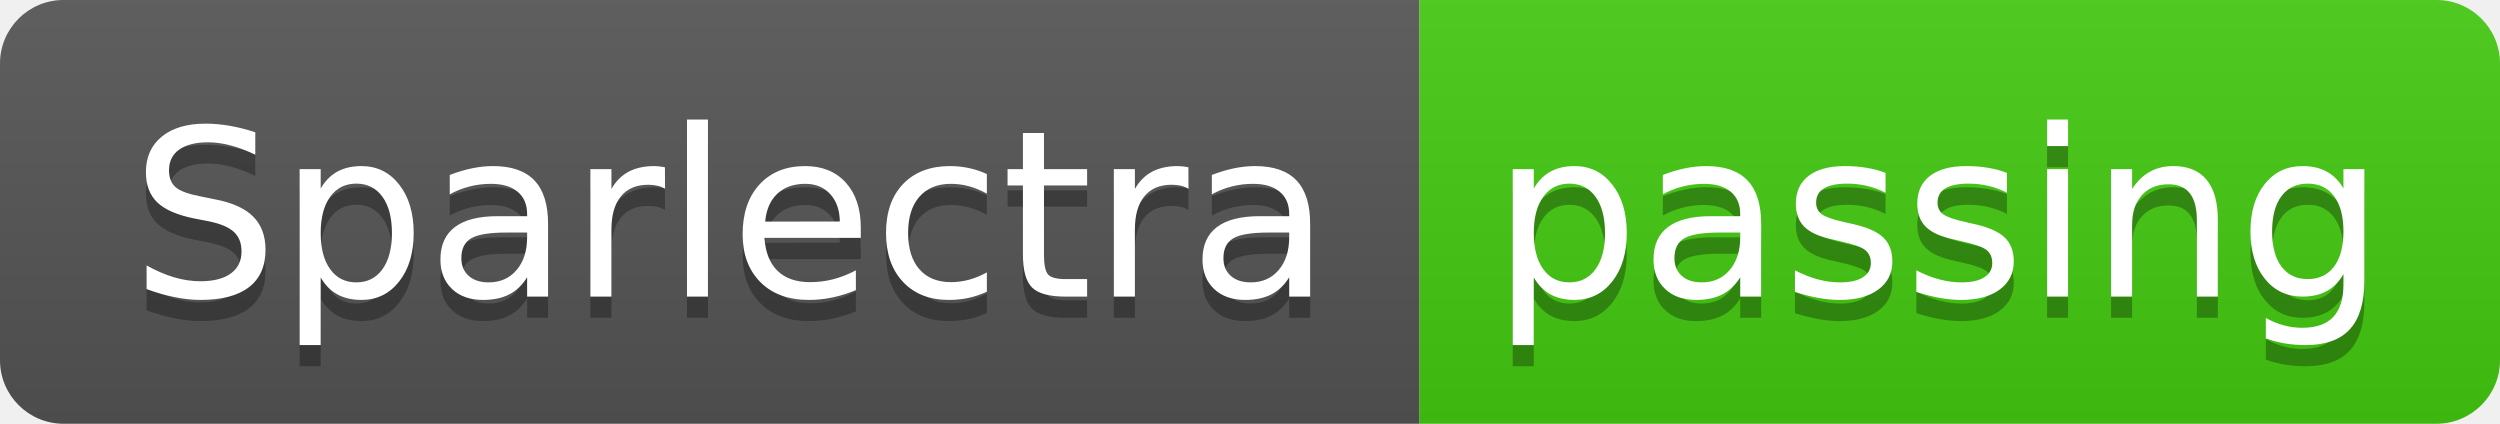
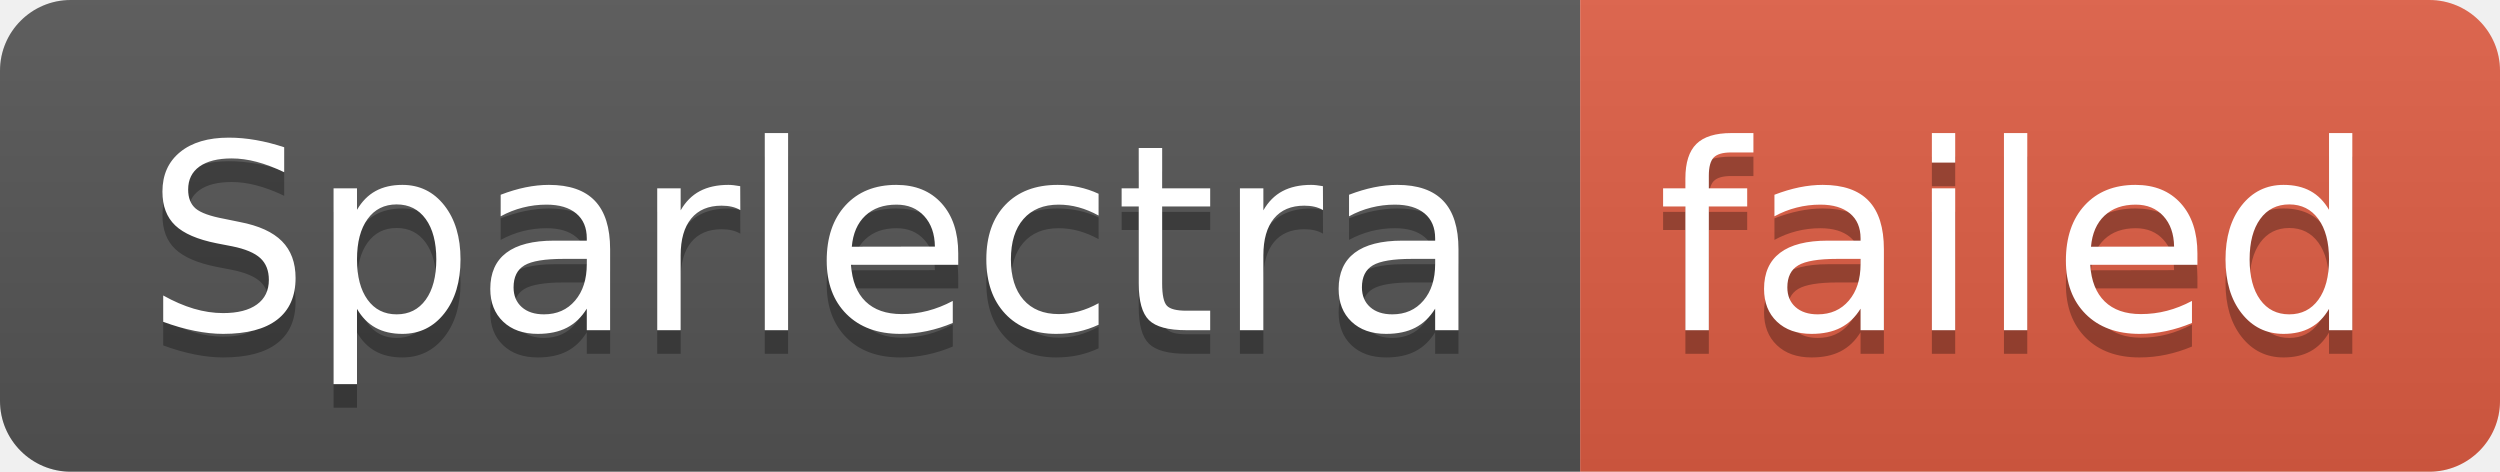
- <svg xmlns="http://www.w3.org/2000/svg" width="118" height="20" role="img" aria-label="Sparlectra: passing">
+ <svg xmlns="http://www.w3.org/2000/svg" width="106" height="20" role="img" aria-label="Sparlectra: failed">
  <linearGradient id="s" x2="0" y2="100%">
    <stop offset="0" stop-color="#bbb" stop-opacity=".1" />
    <stop offset="1" stop-opacity=".1" />
  </linearGradient>
  <clipPath id="r">
-     <rect width="118" height="20" rx="3" fill="#fff" />
+     <rect width="106" height="20" rx="3" fill="#fff" />
  </clipPath>
  <g clip-path="url(#r)">
    <rect width="67" height="20" fill="#555" />
-     <rect x="67" width="51" height="20" fill="#4c1" />
-     <rect width="118" height="20" fill="url(#s)" />
+     <rect x="67" width="39" height="20" fill="#e05d44" />
+     <rect width="106" height="20" fill="url(#s)" />
  </g>
  <g fill="#fff" text-anchor="middle" font-family="Verdana,Geneva,DejaVu Sans,sans-serif" text-rendering="geometricPrecision" font-size="110">
    <text aria-hidden="true" x="345" y="150" fill="#010101" fill-opacity=".3" transform="scale(.1)" textLength="570">Sparlectra</text>
    <text x="345" y="140" transform="scale(.1)" fill="#fff" textLength="570">Sparlectra</text>
-     <text aria-hidden="true" x="915" y="150" fill="#010101" fill-opacity=".3" transform="scale(.1)" textLength="410">passing</text>
-     <text x="915" y="140" transform="scale(.1)" fill="#fff" textLength="410">passing</text>
+     <text aria-hidden="true" x="855" y="150" fill="#010101" fill-opacity=".3" transform="scale(.1)" textLength="290">failed</text>
+     <text x="855" y="140" transform="scale(.1)" fill="#fff" textLength="290">failed</text>
  </g>
</svg>
